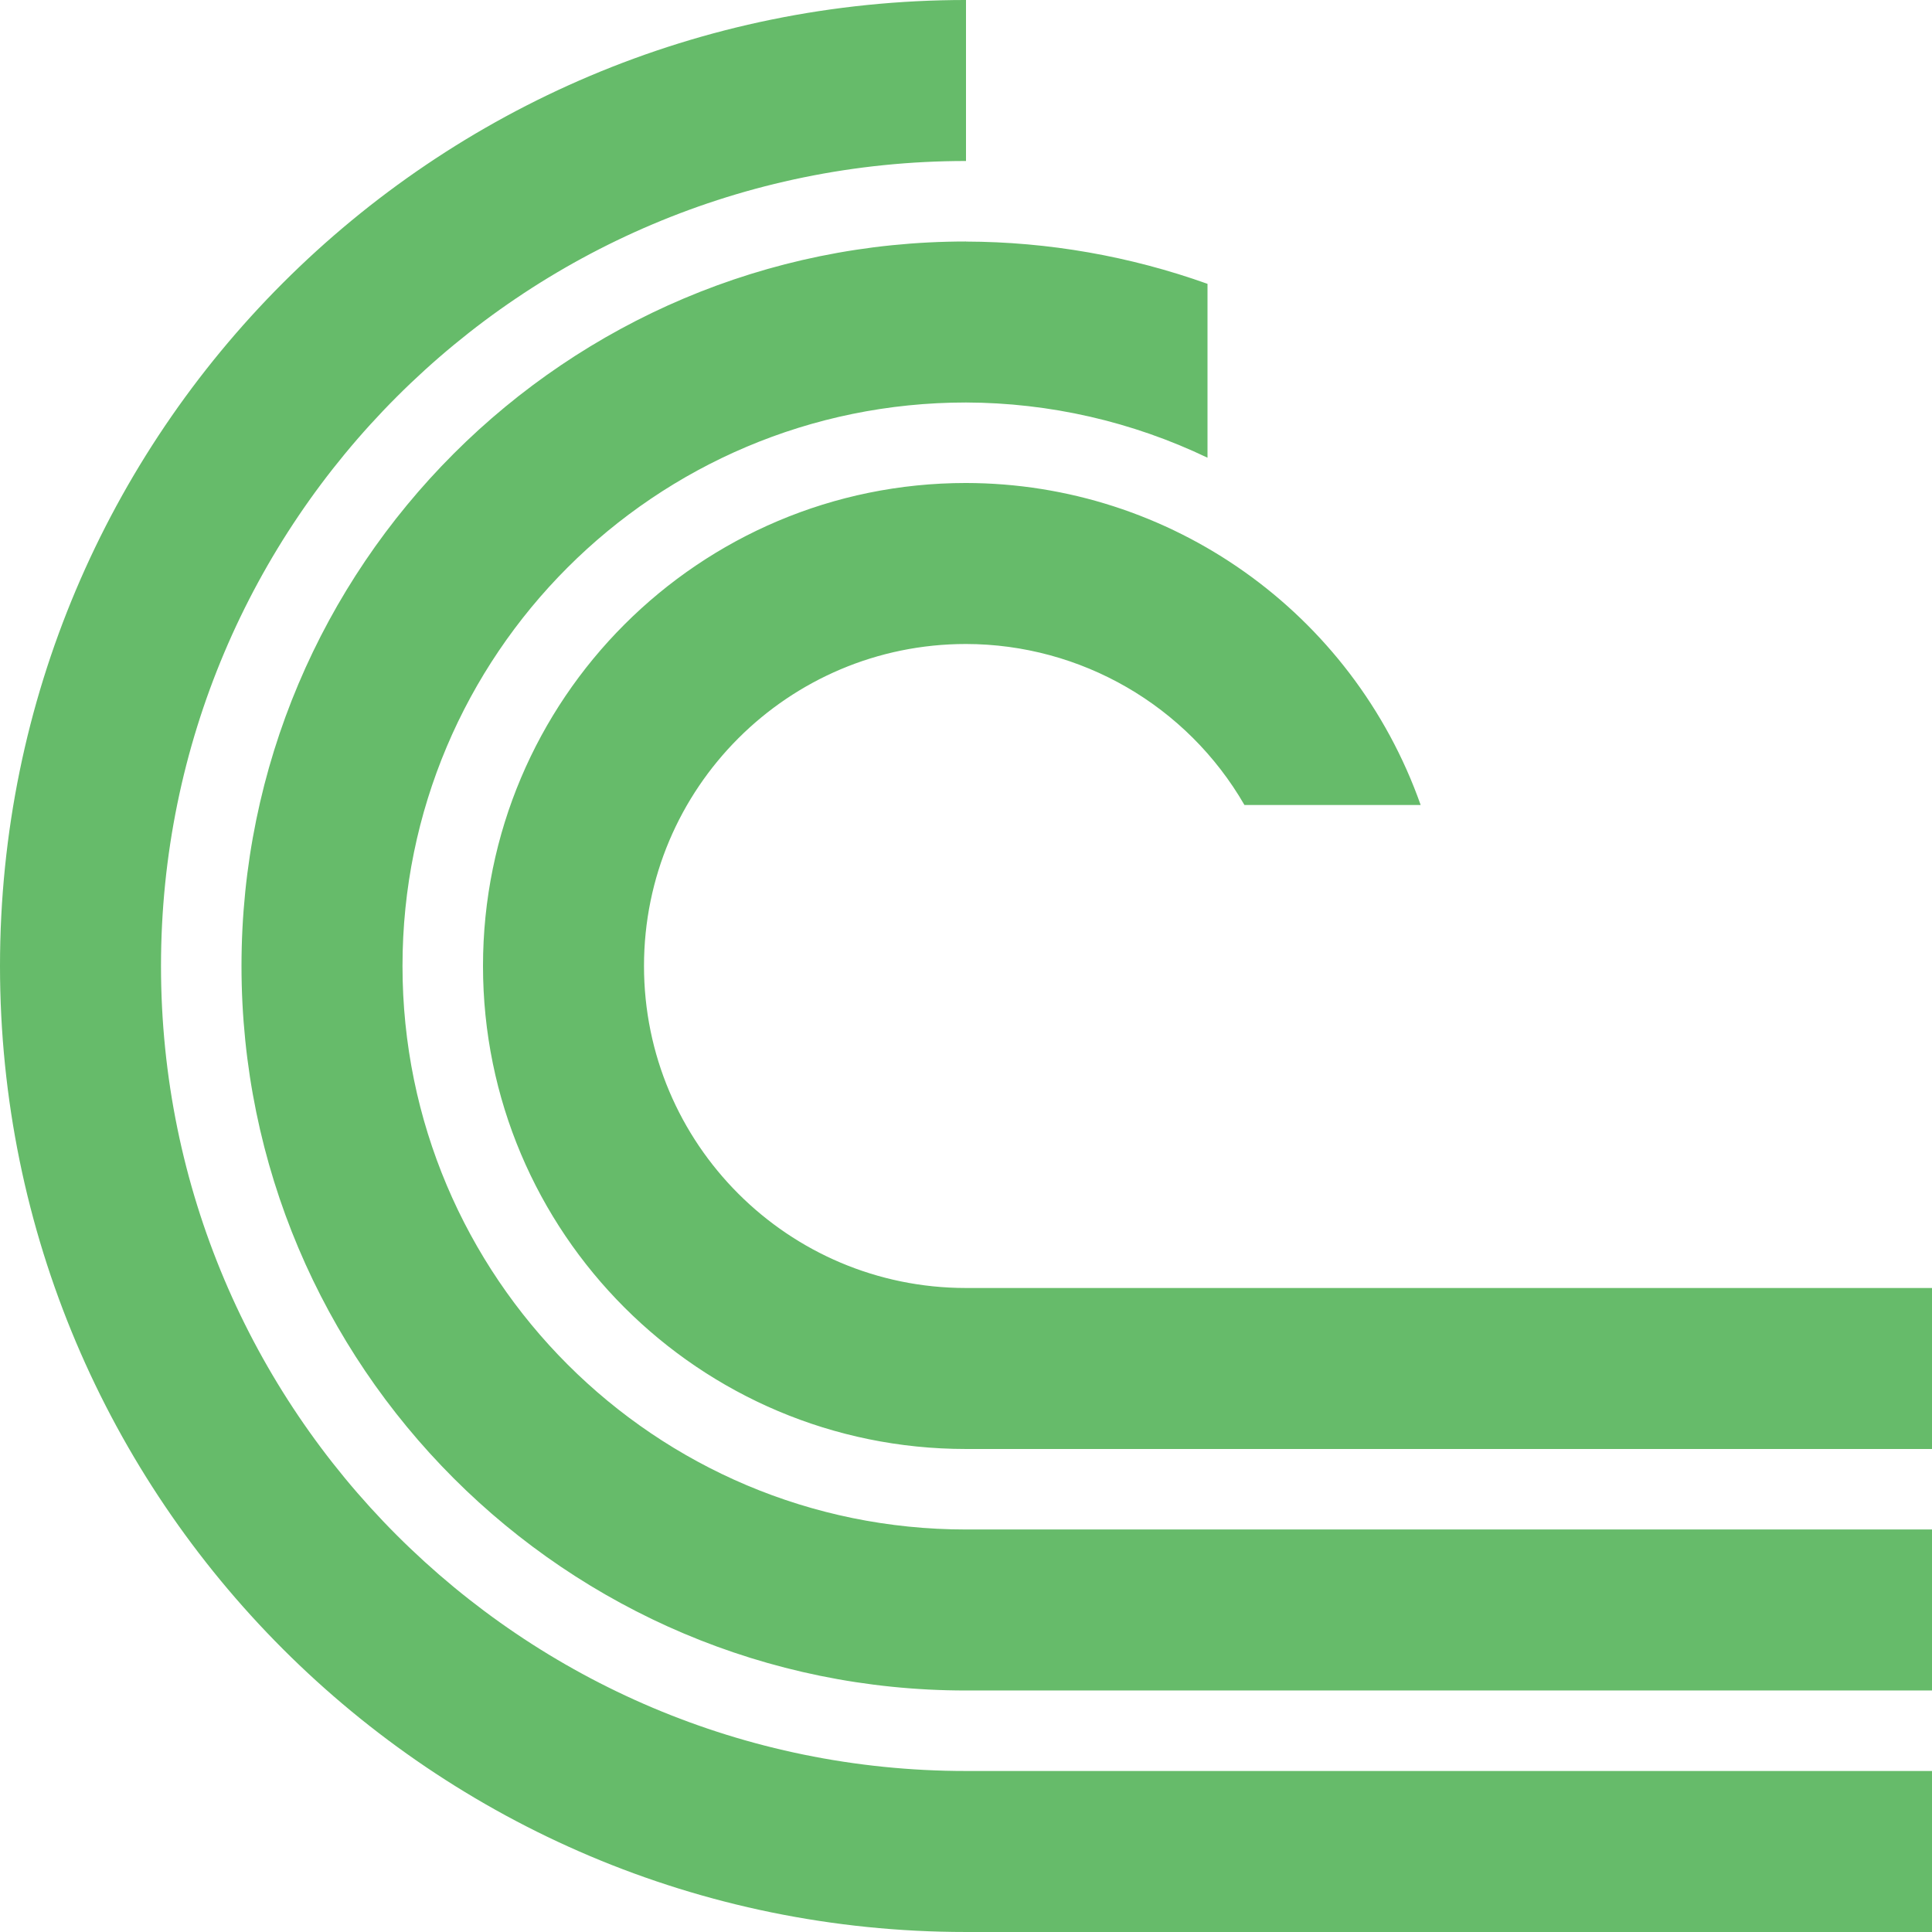
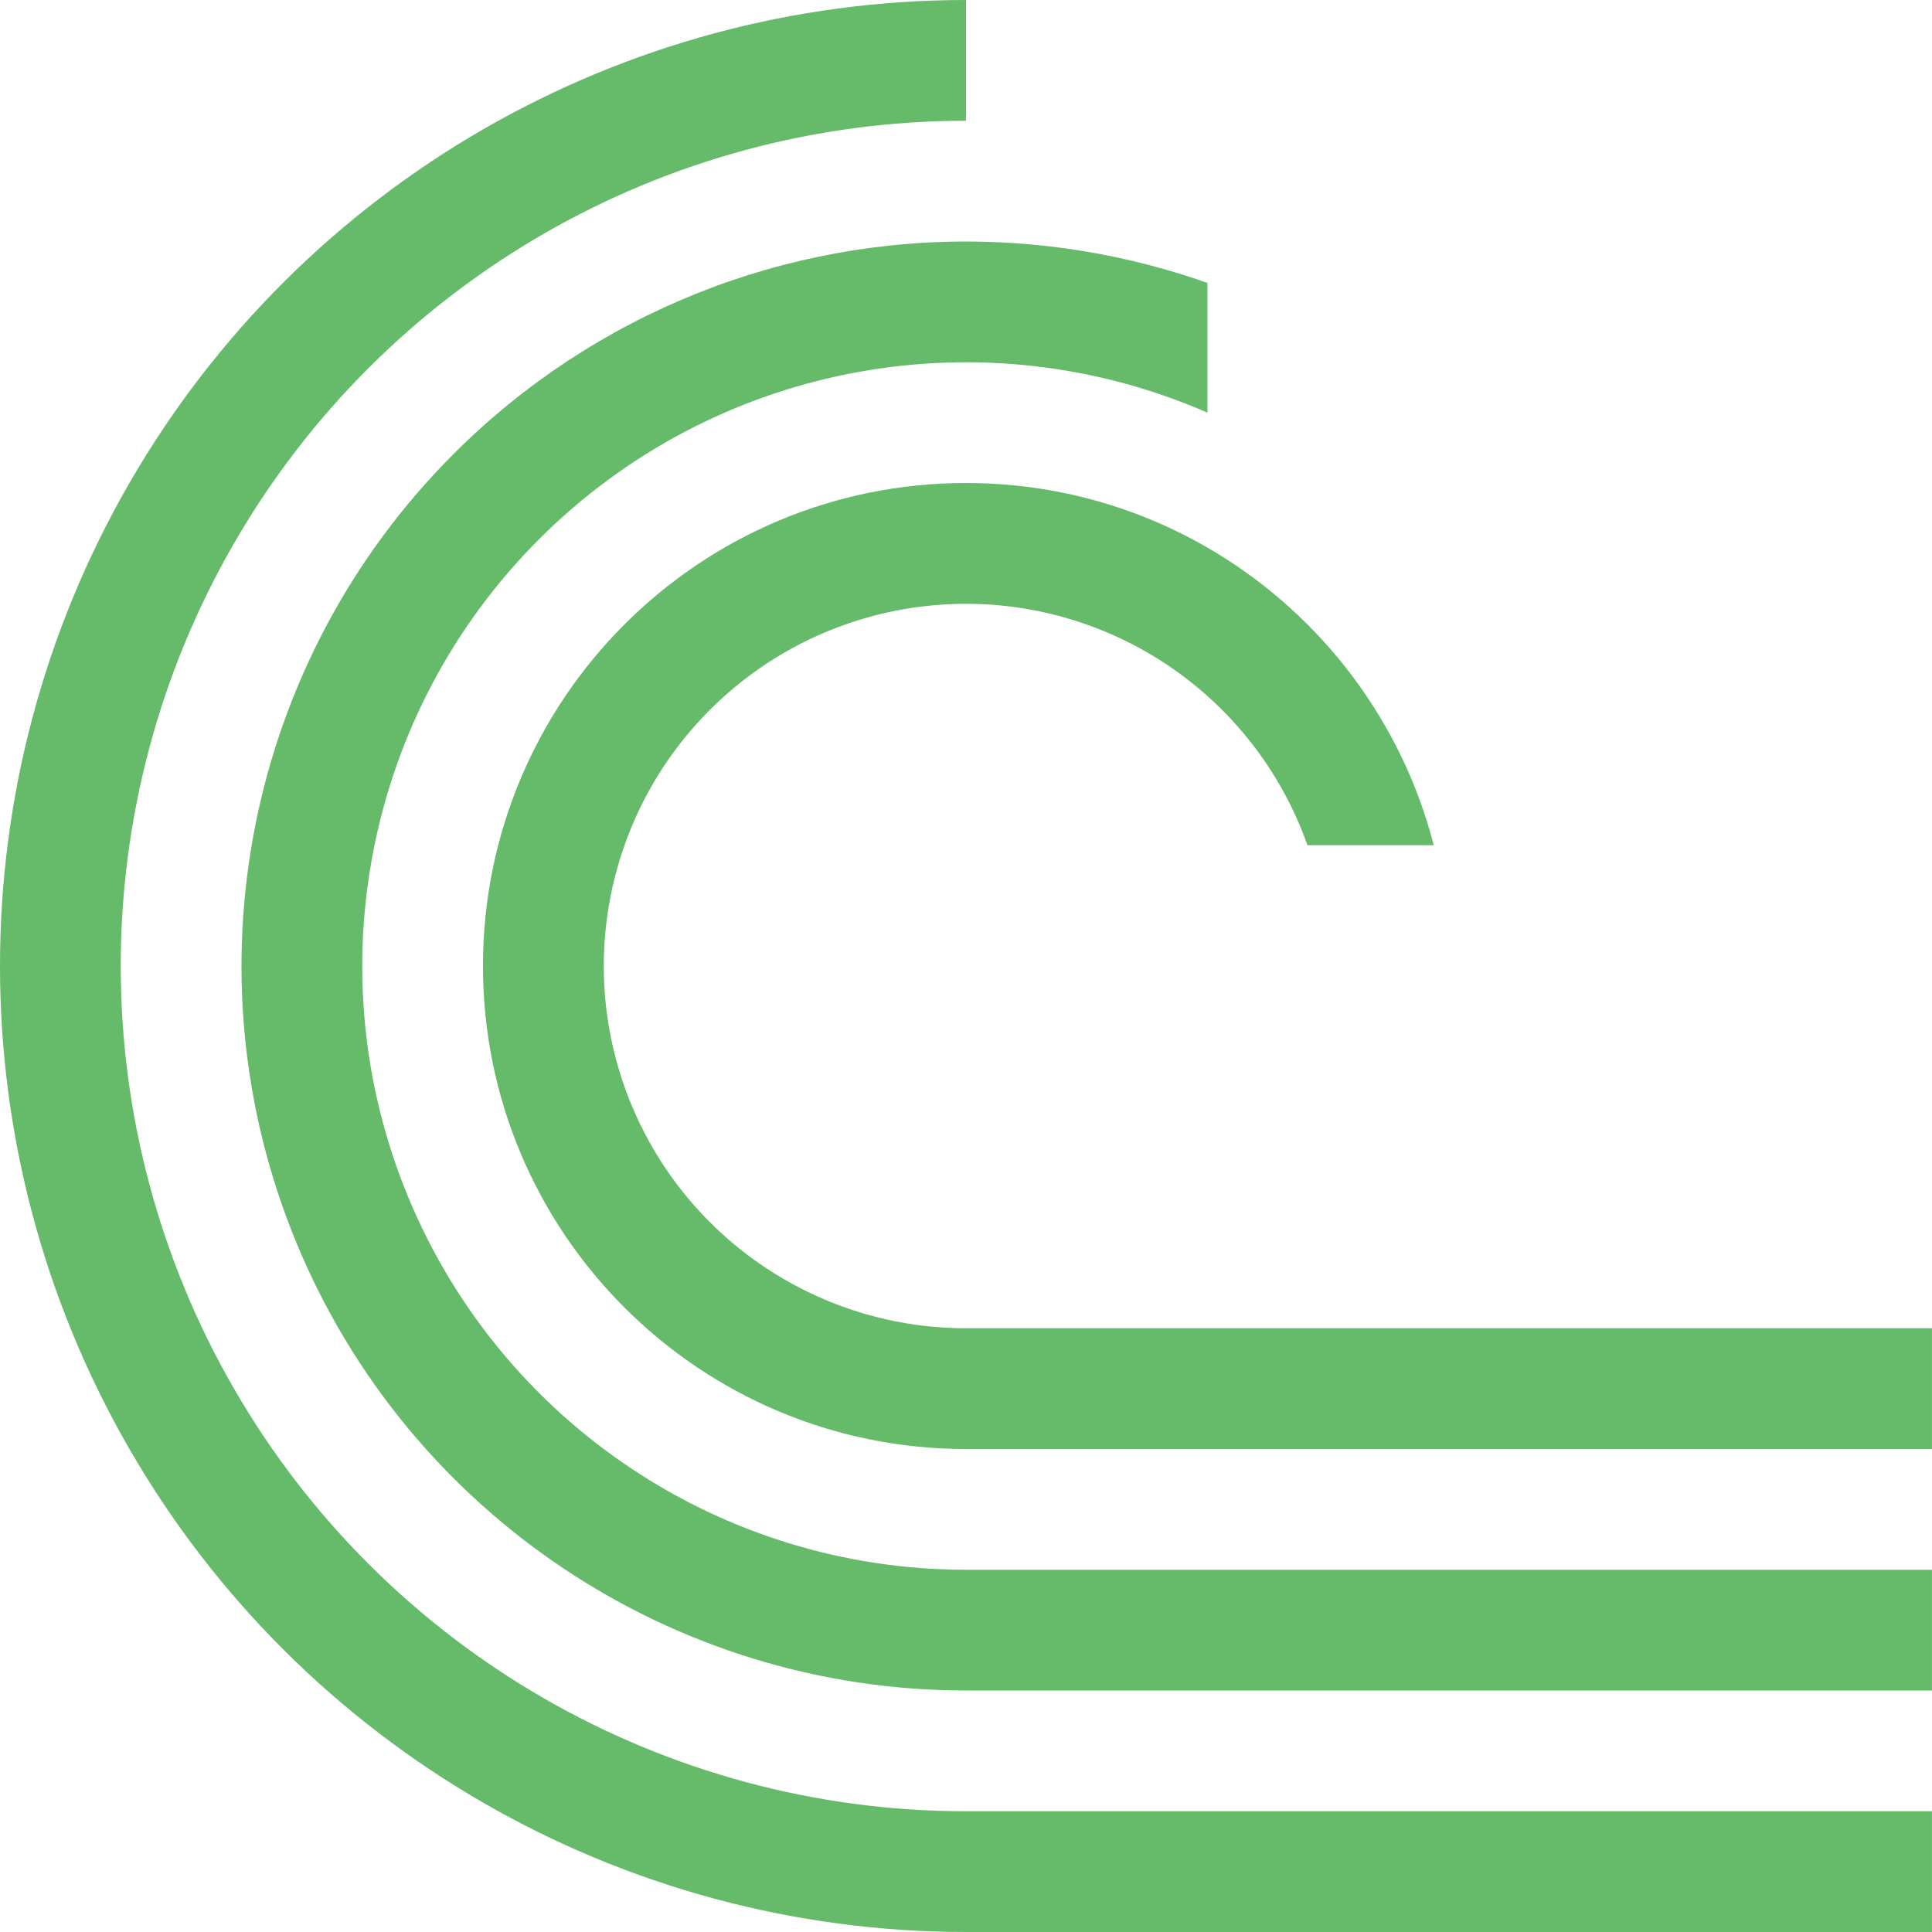
<svg xmlns="http://www.w3.org/2000/svg" version="1.1" viewBox="0 0 16 16">
  <defs>
-     <clipPath id="clipPath1078">
-       <rect x="20" y="27" width="24" height="24" style="fill-rule:evenodd;fill:#00f;stroke-width:.952" />
+     <clipPath id="clipPath2523">
+       <path d="m10 1v3h1v1h1v2h-2v2h6v-8z" style="display:none;fill-rule:evenodd;fill:#00f;stroke-width:1" />
+       <path class="powerclip" d="m-5-5h26v26h-26zm15 6v3h1v1h1v2h-2v2h6v-8z" style="fill-rule:evenodd;fill:#00f;stroke-width:1" />
    </clipPath>
  </defs>
  <g transform="translate(0,-1036.362)">
-     <path transform="matrix(.6666667 0 0 .6666667 -13.33333 1018.362)" d="m32 27a12 12 0 0 0-12 12 12 12 0 0 0 12 12h25v-2h-25a10 10 0 0 1-10-10 10 10 0 0 1 10-10zm0 3c-4.971 0-9 4.029-9 9s4.029 9 9 9h25v-2h-25c-3.866 0-7-3.134-7-7s3.134-7 7-7c1.038 0.003 2.063 0.237 3 0.686v-2.16c-0.963-0.344-1.977-0.522-3-0.525zm0 3a6 6 0 0 0-6 6 6 6 0 0 0 6 6h25v-2h-25a4 4 0 0 1-4-4 4 4 0 0 1 4-4 4 4 0 0 1 3.459 2h2.189a6 6 0 0 0-5.648-4z" clip-path="url(#clipPath1078)" style="fill:#66bb6a" />
+     <path transform="translate(-2.34e-4,1036.362)" d="m 8,0 a 8,8 0 0 0 -6.928,4 8,8 0 0 0 0,8 A 8,8 0 0 0 8,16 h 8 V 15 H 8 a 7,7 0 0 1 -6.062,-3.5 7,7 0 0 1 0,-7 A 7,7 0 0 1 8,1 Z M 8.146,2.002 A 6,6 0 0 0 3.758,3.758 6,6 0 0 0 2.457,10.297 6,6 0 0 0 8,14 h 8 V 13 H 8 A 5,5 0 0 1 3.381,9.914 5,5 0 0 1 4.465,4.465 5,5 0 0 1 9.914,3.381 5,5 0 0 1 13,8 h 1 A 6,6 0 0 0 10.297,2.457 6,6 0 0 0 8.146,2.002 Z M 8,4 a 4,4 0 0 0 -4,4 4,4 0 0 0 4,4 h 8 V 11 H 8 A 3,3 0 0 1 5.229,9.148 3,3 0 0 1 5.879,5.879 3,3 0 0 1 9.148,5.229 3,3 0 0 1 11,8 h 1 A 4,4 0 0 0 8,4 Z" clip-path="url(#clipPath2523)" style="fill:#66bb6a;stop-color:#000000;stroke-width:3.78" />
  </g>
</svg>
